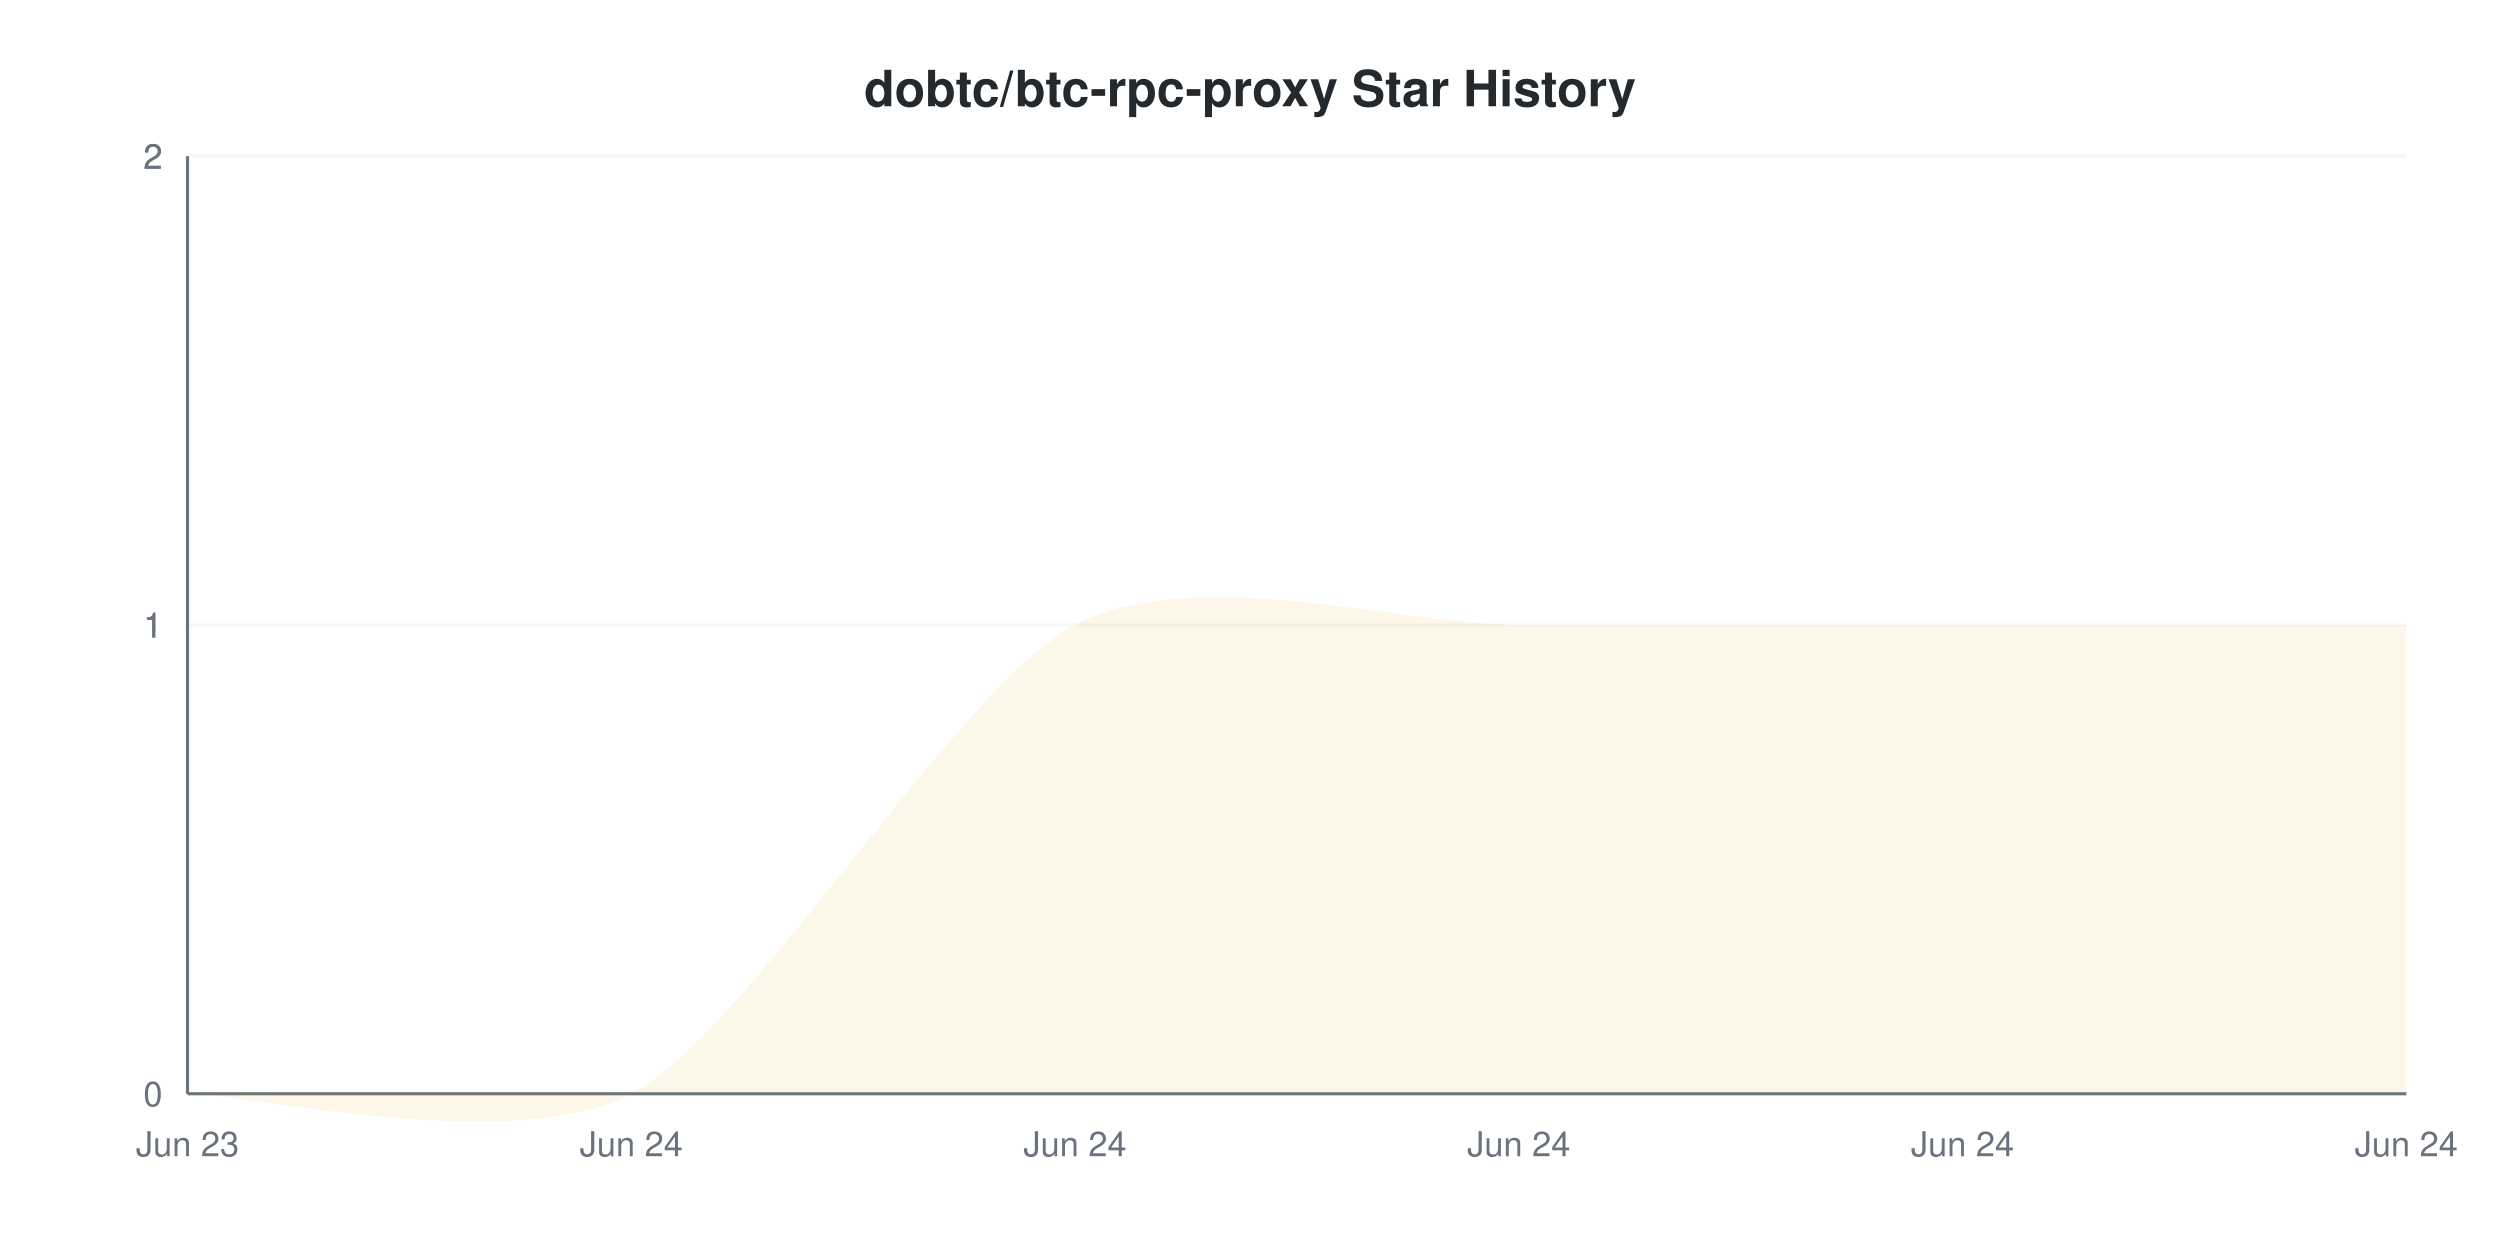
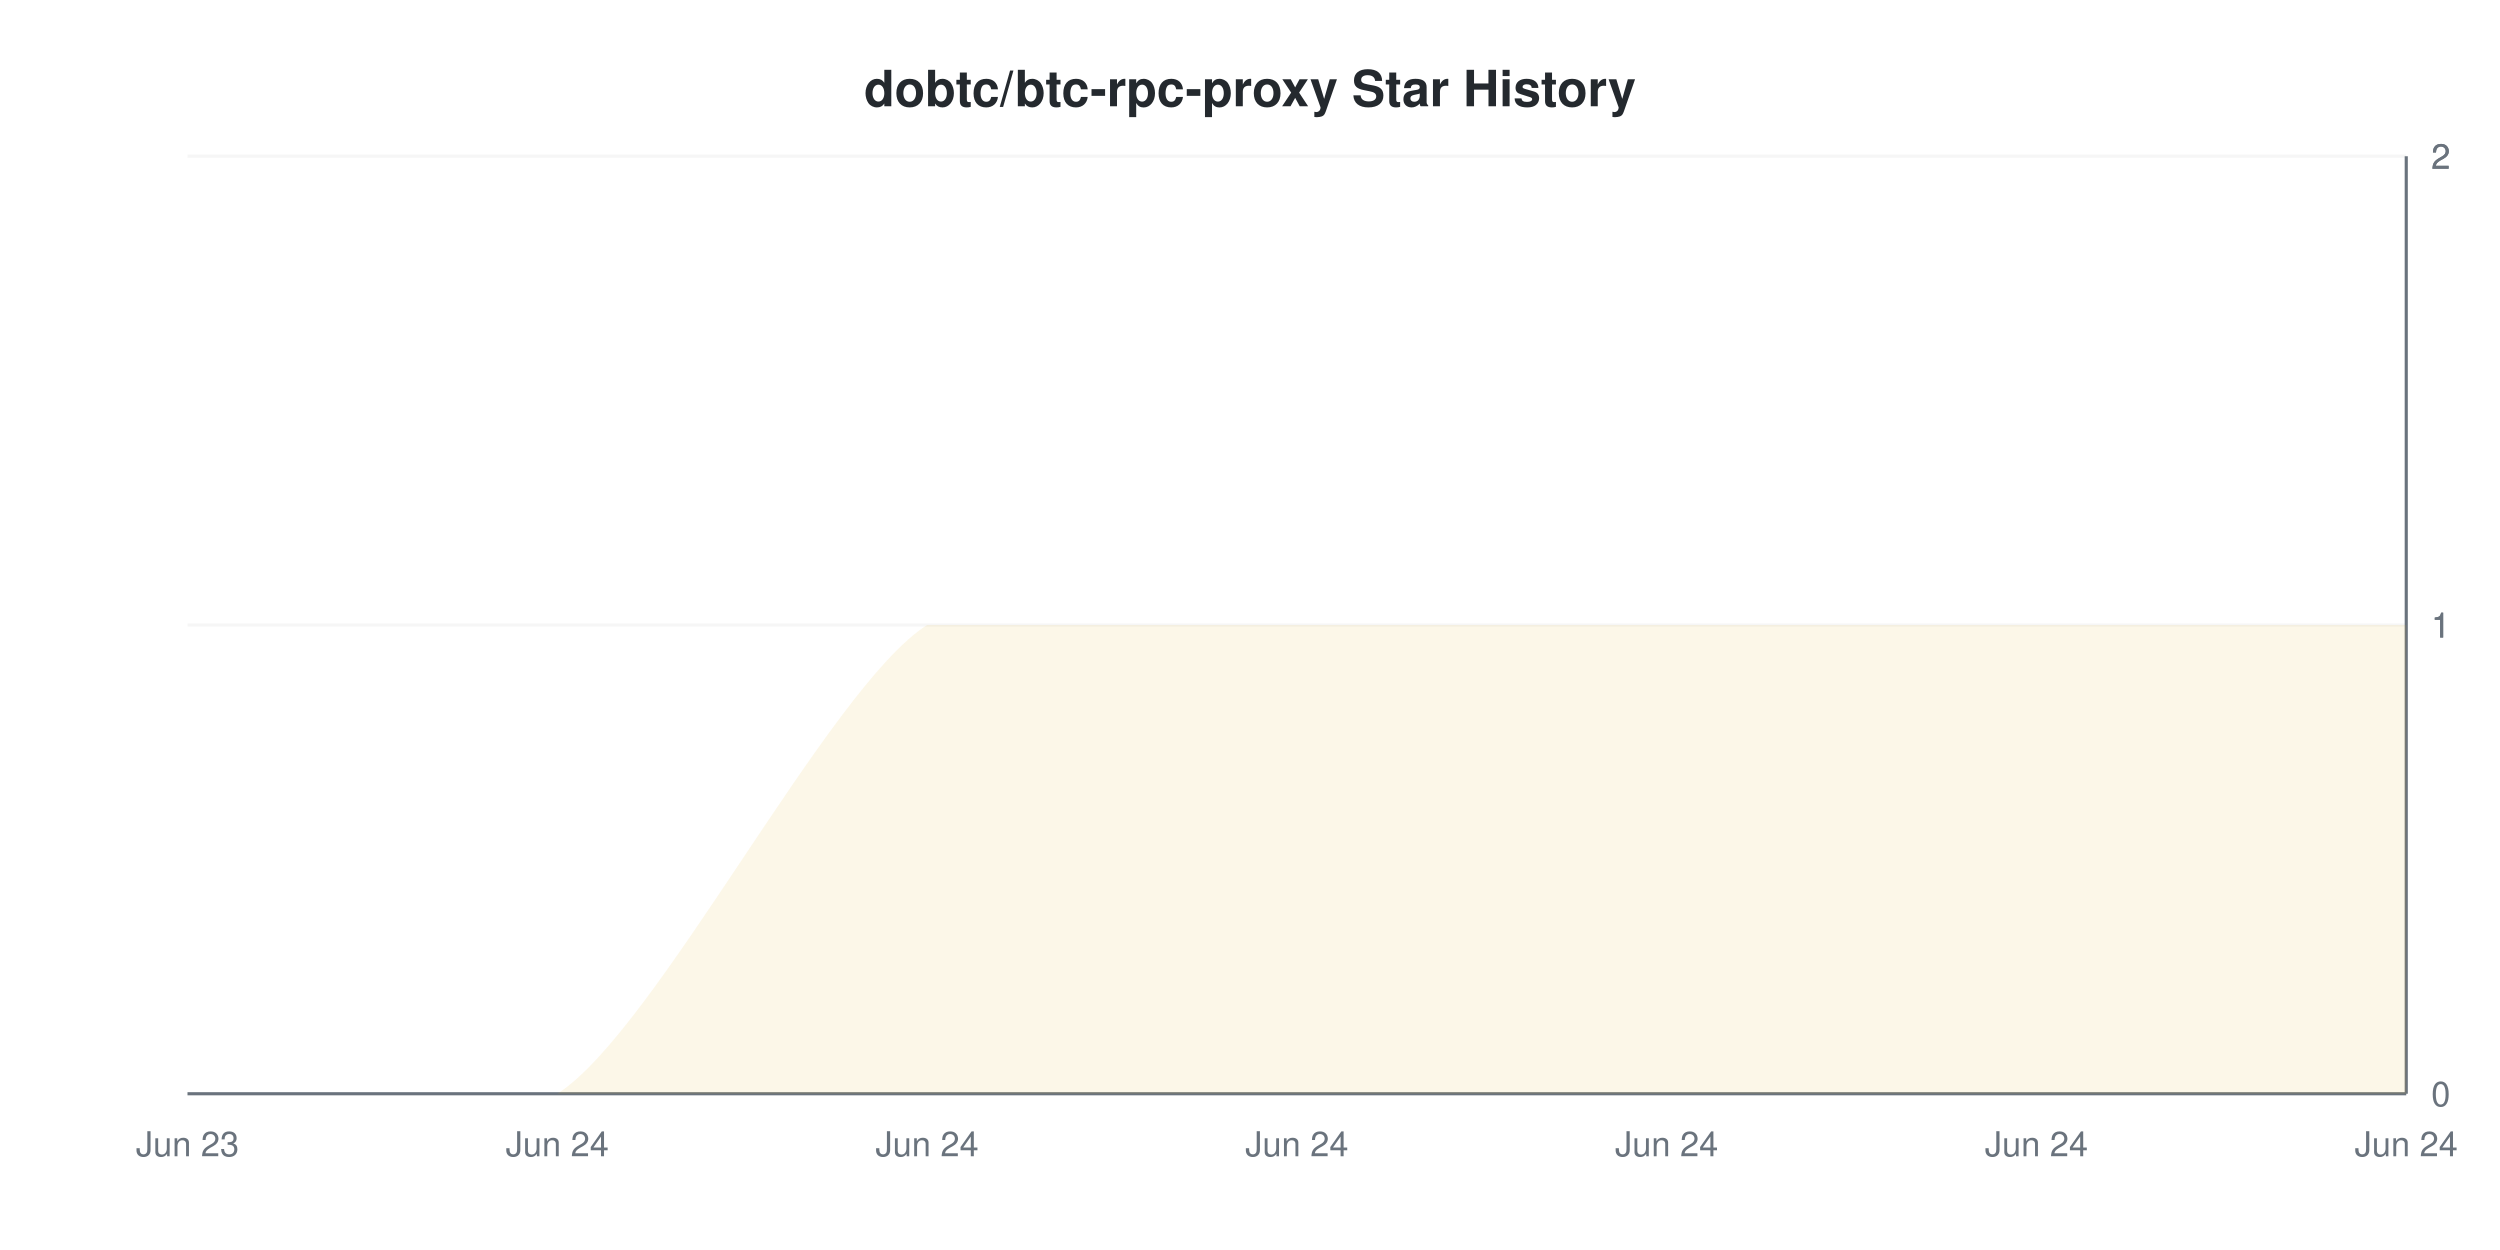
<svg xmlns="http://www.w3.org/2000/svg" viewBox="0 0 800 400" width="800" height="400">
  <style>
    @keyframes drawLine {
      to { stroke-dashoffset: 0; }
    }
    @keyframes fadeInPoint {
      from { opacity: 0; }
      to { opacity: 1; }
    }
    .data-line-0 {
-       stroke-dasharray: 1162;
-       stroke-dashoffset: 1162;
+       stroke-dasharray: 1175;
+       stroke-dashoffset: 1175;
      animation: drawLine 2s ease-out forwards;
    }
    .data-point {
      opacity: 0;
      animation: fadeInPoint 0.5s ease-out forwards;
    }
    .chart-bg { fill: #fff; }
    .chart-text { fill: #24292e; }
    .chart-muted { fill: #6a737d; }
    .chart-grid { stroke: #eee; }
    .chart-axis { stroke: #6a737d; }
    @media (prefers-color-scheme: dark) {
      .chart-bg { fill: #0d1117; }
      .chart-text { fill: #e6edf3; }
      .chart-muted { fill: #8b949e; }
      .chart-grid { stroke: #21262d; }
      .chart-axis { stroke: #8b949e; }
    }
  </style>
  <rect width="800" height="400" class="chart-bg" />
  <text x="400" y="34" text-anchor="middle" class="chart-text" font-size="16" font-weight="bold" font-family="-apple-system, BlinkMacSystemFont, 'Segoe UI', Helvetica, Arial, sans-serif">dobtc/btc-rpc-proxy Star History</text>
  <g class="grid">
    <line x1="60" y1="350" x2="770" y2="350" class="chart-grid" stroke-opacity="0.3" />
-     <text x="52" y="354" text-anchor="end" class="chart-muted" font-size="11" font-family="-apple-system, BlinkMacSystemFont, 'Segoe UI', Helvetica, Arial, sans-serif">0</text>
+     <text x="778" y="354" text-anchor="start" class="chart-muted" font-size="11" font-family="-apple-system, BlinkMacSystemFont, 'Segoe UI', Helvetica, Arial, sans-serif">0</text>
    <line x1="60" y1="200" x2="770" y2="200" class="chart-grid" stroke-opacity="0.3" />
-     <text x="52" y="204" text-anchor="end" class="chart-muted" font-size="11" font-family="-apple-system, BlinkMacSystemFont, 'Segoe UI', Helvetica, Arial, sans-serif">1</text>
+     <text x="778" y="204" text-anchor="start" class="chart-muted" font-size="11" font-family="-apple-system, BlinkMacSystemFont, 'Segoe UI', Helvetica, Arial, sans-serif">1</text>
    <line x1="60" y1="200" x2="770" y2="200" class="chart-grid" stroke-opacity="0.3" />
-     <text x="52" y="204" text-anchor="end" class="chart-muted" font-size="11" font-family="-apple-system, BlinkMacSystemFont, 'Segoe UI', Helvetica, Arial, sans-serif">1</text>
+     <text x="778" y="204" text-anchor="start" class="chart-muted" font-size="11" font-family="-apple-system, BlinkMacSystemFont, 'Segoe UI', Helvetica, Arial, sans-serif">1</text>
    <line x1="60" y1="50" x2="770" y2="50" class="chart-grid" stroke-opacity="0.3" />
-     <text x="52" y="54" text-anchor="end" class="chart-muted" font-size="11" font-family="-apple-system, BlinkMacSystemFont, 'Segoe UI', Helvetica, Arial, sans-serif">2</text>
+     <text x="778" y="54" text-anchor="start" class="chart-muted" font-size="11" font-family="-apple-system, BlinkMacSystemFont, 'Segoe UI', Helvetica, Arial, sans-serif">2</text>
    <line x1="60" y1="50" x2="770" y2="50" class="chart-grid" stroke-opacity="0.3" />
-     <text x="52" y="54" text-anchor="end" class="chart-muted" font-size="11" font-family="-apple-system, BlinkMacSystemFont, 'Segoe UI', Helvetica, Arial, sans-serif">2</text>
+     <text x="778" y="54" text-anchor="start" class="chart-muted" font-size="11" font-family="-apple-system, BlinkMacSystemFont, 'Segoe UI', Helvetica, Arial, sans-serif">2</text>
  </g>
  <g class="milestones">
    
  </g>
  <g class="x-axis">
    <text x="60" y="370" text-anchor="middle" class="chart-muted" font-size="11" font-family="-apple-system, BlinkMacSystemFont, 'Segoe UI', Helvetica, Arial, sans-serif">Jun 23</text>
-     <text x="202" y="370" text-anchor="middle" class="chart-muted" font-size="11" font-family="-apple-system, BlinkMacSystemFont, 'Segoe UI', Helvetica, Arial, sans-serif">Jun 24</text>
-     <text x="344" y="370" text-anchor="middle" class="chart-muted" font-size="11" font-family="-apple-system, BlinkMacSystemFont, 'Segoe UI', Helvetica, Arial, sans-serif">Jun 24</text>
-     <text x="486" y="370" text-anchor="middle" class="chart-muted" font-size="11" font-family="-apple-system, BlinkMacSystemFont, 'Segoe UI', Helvetica, Arial, sans-serif">Jun 24</text>
-     <text x="628" y="370" text-anchor="middle" class="chart-muted" font-size="11" font-family="-apple-system, BlinkMacSystemFont, 'Segoe UI', Helvetica, Arial, sans-serif">Jun 24</text>
+     <text x="178.333" y="370" text-anchor="middle" class="chart-muted" font-size="11" font-family="-apple-system, BlinkMacSystemFont, 'Segoe UI', Helvetica, Arial, sans-serif">Jun 24</text>
+     <text x="296.667" y="370" text-anchor="middle" class="chart-muted" font-size="11" font-family="-apple-system, BlinkMacSystemFont, 'Segoe UI', Helvetica, Arial, sans-serif">Jun 24</text>
+     <text x="415" y="370" text-anchor="middle" class="chart-muted" font-size="11" font-family="-apple-system, BlinkMacSystemFont, 'Segoe UI', Helvetica, Arial, sans-serif">Jun 24</text>
+     <text x="533.333" y="370" text-anchor="middle" class="chart-muted" font-size="11" font-family="-apple-system, BlinkMacSystemFont, 'Segoe UI', Helvetica, Arial, sans-serif">Jun 24</text>
+     <text x="651.667" y="370" text-anchor="middle" class="chart-muted" font-size="11" font-family="-apple-system, BlinkMacSystemFont, 'Segoe UI', Helvetica, Arial, sans-serif">Jun 24</text>
    <text x="770" y="370" text-anchor="middle" class="chart-muted" font-size="11" font-family="-apple-system, BlinkMacSystemFont, 'Segoe UI', Helvetica, Arial, sans-serif">Jun 24</text>
  </g>
-   <line x1="60" y1="50" x2="60" y2="350" class="chart-axis" stroke-width="1" />
+   <line x1="770" y1="50" x2="770" y2="350" class="chart-axis" stroke-width="1" />
  <line x1="60" y1="350" x2="770" y2="350" class="chart-axis" stroke-width="1" />
-   <path d="M60,350 C78.933,350 164.133,370 202,350 C239.867,330 306.133,220 344,200 C381.867,180 448.133,200 486,200 C523.867,200 590.133,200 628,200 C665.867,200 751.067,200 770,200 L770,350 L60,350 Z" fill="#dfb317" fill-opacity="0.1" />
-   <path d="M60,350 C78.933,350 164.133,370 202,350 C239.867,330 306.133,220 344,200 C381.867,180 448.133,200 486,200 C523.867,200 590.133,200 628,200 C665.867,200 751.067,200 770,200" fill="none" stroke="#dfb317" stroke-width="2" class="data-line-0" />
+   <path d="M60,350 C75.778,350 146.778,350 178.333,350 C209.889,330 265.111,220 296.667,200 C328.222,200 383.444,200 415,200 C446.556,200 501.778,200 533.333,200 C564.889,200 620.111,200 651.667,200 C683.222,200 754.222,200 770,200 L770,350 L60,350 Z" fill="#dfb317" fill-opacity="0.1" />
+   <path d="M60,350 C75.778,350 146.778,350 178.333,350 C209.889,330 265.111,220 296.667,200 C328.222,200 383.444,200 415,200 C446.556,200 501.778,200 533.333,200 C564.889,200 620.111,200 651.667,200 C683.222,200 754.222,200 770,200" fill="none" stroke="#dfb317" stroke-width="2" class="data-line-0" />
  <g class="points">
    <circle cx="60" cy="350" r="4" fill="#dfb317" class="data-point" style="animation-delay: 1.50s" />
-     <circle cx="202" cy="350" r="4" fill="#dfb317" class="data-point" style="animation-delay: 1.55s" />
-     <circle cx="344" cy="200" r="4" fill="#dfb317" class="data-point" style="animation-delay: 1.60s" />
-     <circle cx="486" cy="200" r="4" fill="#dfb317" class="data-point" style="animation-delay: 1.65s" />
-     <circle cx="628" cy="200" r="4" fill="#dfb317" class="data-point" style="animation-delay: 1.70s" />
-     <circle cx="770" cy="200" r="4" fill="#dfb317" class="data-point" style="animation-delay: 1.75s" />
+     <circle cx="178.333" cy="350" r="4" fill="#dfb317" class="data-point" style="animation-delay: 1.55s" />
+     <circle cx="296.667" cy="200" r="4" fill="#dfb317" class="data-point" style="animation-delay: 1.60s" />
+     <circle cx="415" cy="200" r="4" fill="#dfb317" class="data-point" style="animation-delay: 1.65s" />
+     <circle cx="533.333" cy="200" r="4" fill="#dfb317" class="data-point" style="animation-delay: 1.70s" />
+     <circle cx="651.667" cy="200" r="4" fill="#dfb317" class="data-point" style="animation-delay: 1.75s" />
+     <circle cx="770" cy="200" r="4" fill="#dfb317" class="data-point" style="animation-delay: 1.80s" />
  </g>
</svg>
